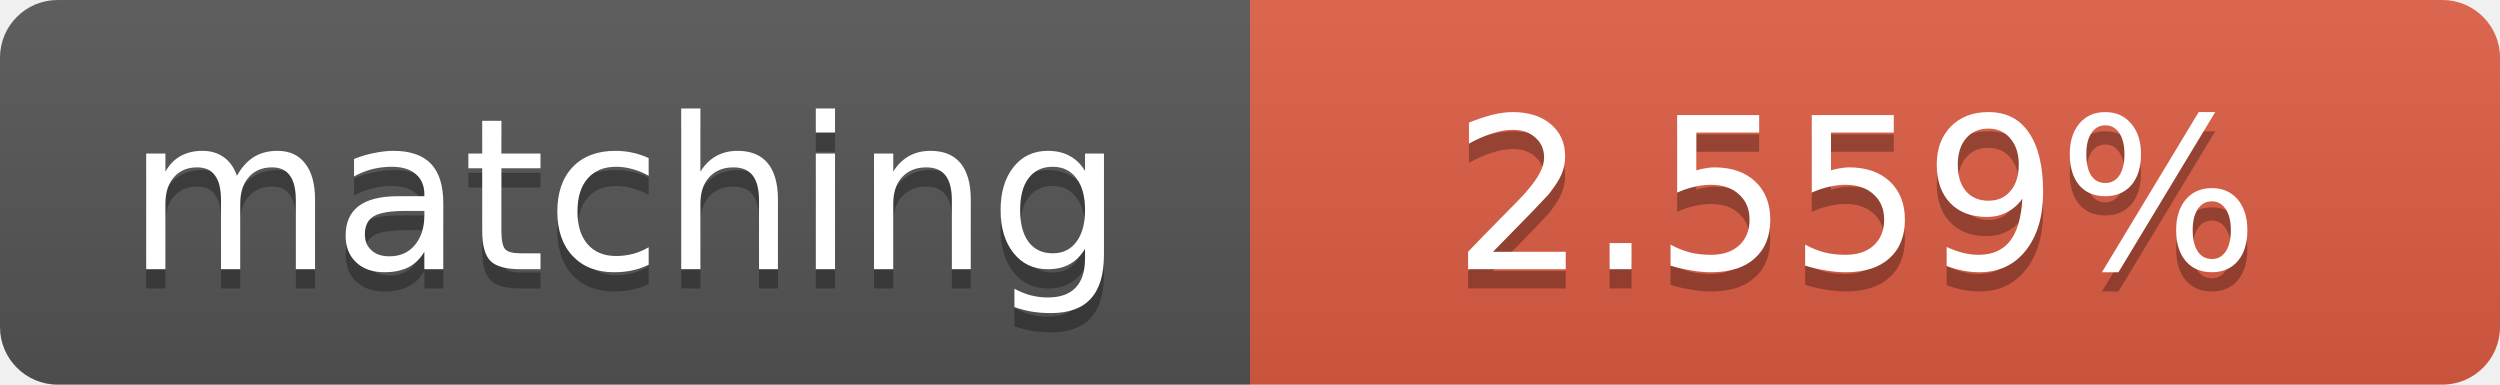
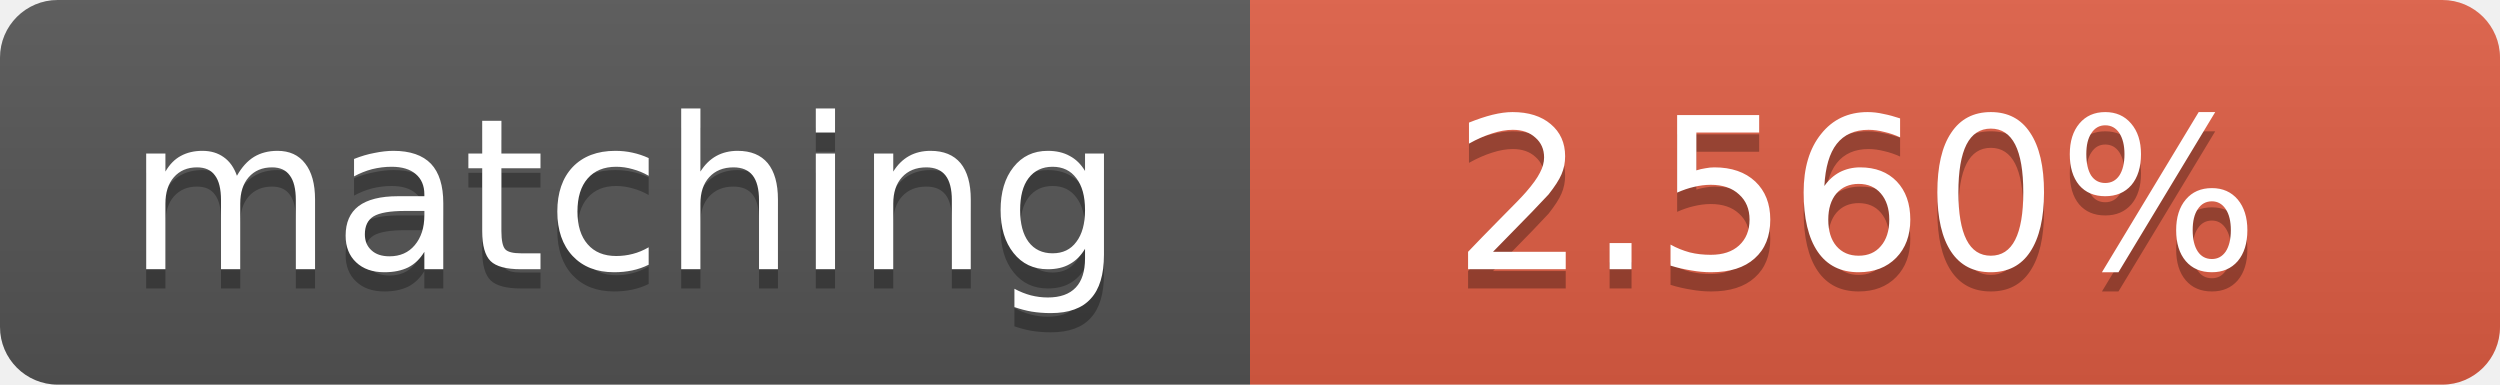
<svg xmlns="http://www.w3.org/2000/svg" width="130" height="20">
  <linearGradient id="b" x2="0" y2="100%">
    <stop offset="0" stop-color="#bbb" stop-opacity=".1" />
    <stop offset="1" stop-opacity=".1" />
  </linearGradient>
  <clipPath id="a">
    <rect width="130" height="20" rx="3" fill="#fff" />
  </clipPath>
  <g clip-path="url(#a)">
    <path fill="#555" d="M0 0h65v20H0z" />
    <path fill="#e05d44" d="M65 0h65v20H65z" />
    <path fill="url(#b)" d="M0 0h130v20H0z" />
  </g>
  <g fill="#fff" text-anchor="middle" font-family="DejaVu Sans,Verdana,Geneva,sans-serif" font-size="11">
    <text x="32.5" y="15" fill="#010101" fill-opacity=".3">matching</text>
    <text x="32.5" y="14">matching</text>
-     <text x="96.5" y="15" fill="#010101" fill-opacity=".3">2.559%</text>
-     <text x="96.5" y="14">2.559%</text>
+     <text x="96.5" y="15" fill="#010101" fill-opacity=".3">2.560%</text>
+     <text x="96.5" y="14">2.560%</text>
  </g>
</svg>
